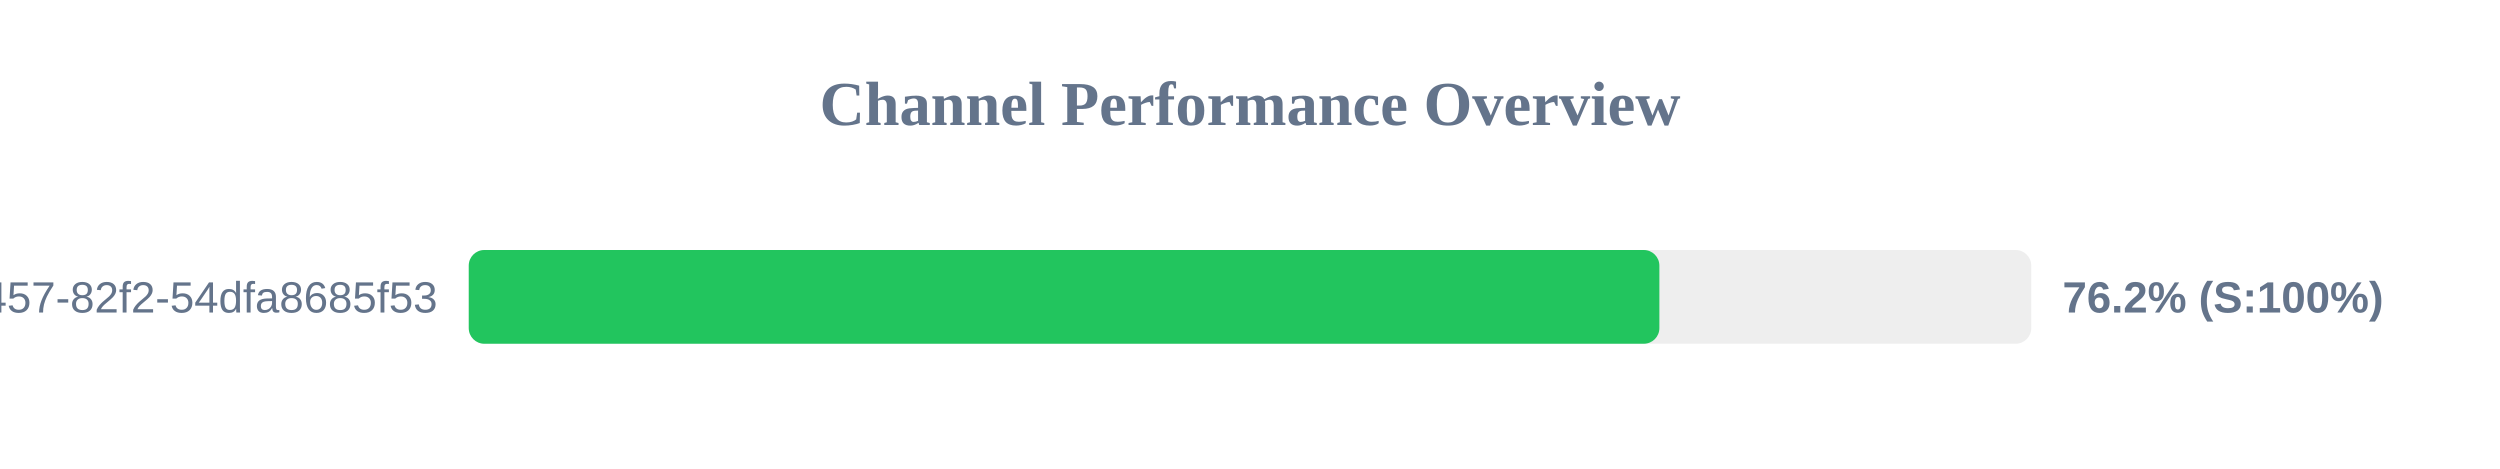
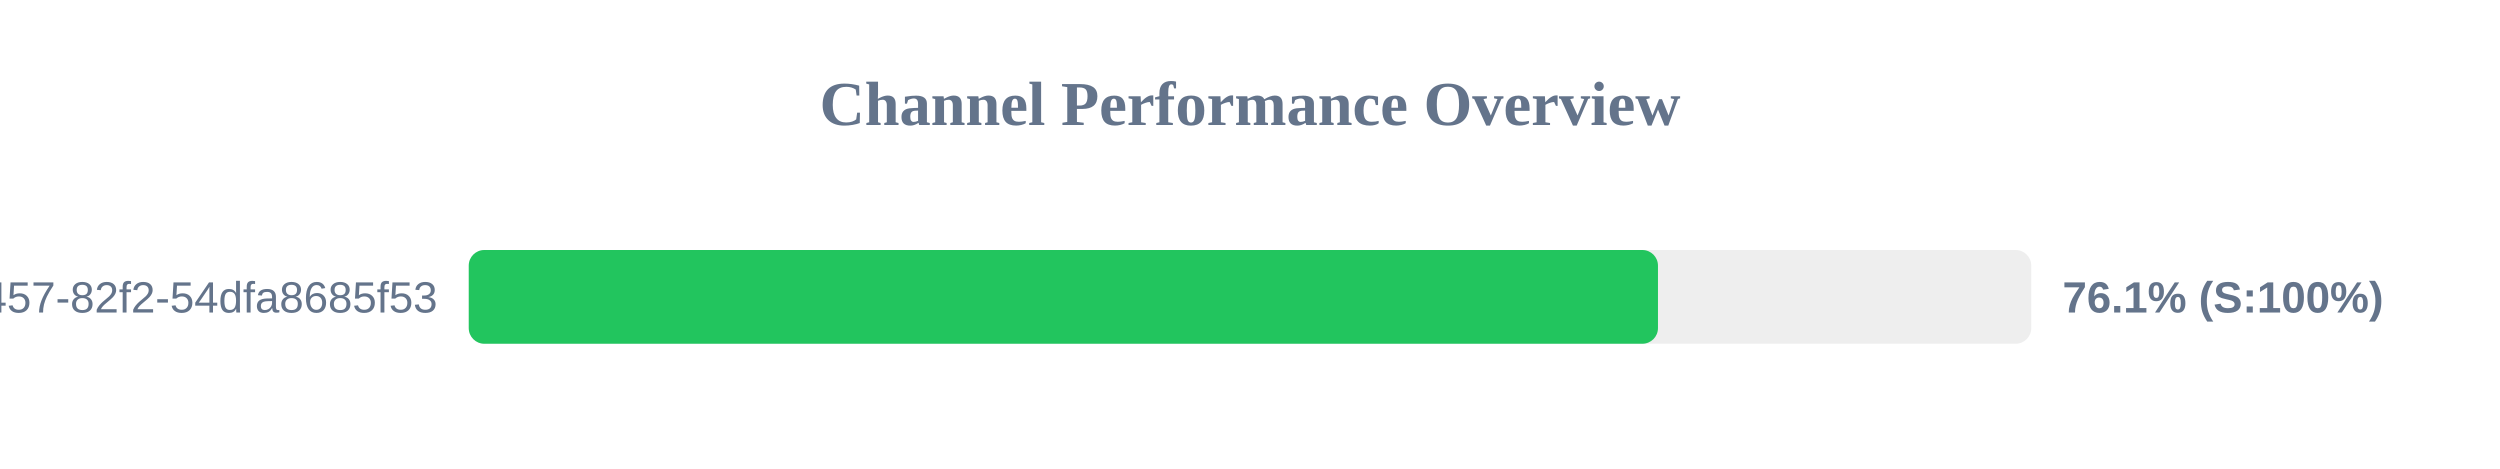
<svg xmlns="http://www.w3.org/2000/svg" width="800" height="150" version="1.1">
  <style>
        .row { font: 14px Arial; fill: #64748b; }
        .score { font: bold 14px Arial; fill: #64748b; }
    </style>
  <text x="400" y="40" text-anchor="middle" font-size="20px" font-weight="bold" fill="#64748b">Channel Performance Overview</text>
  <rect x="150" y="80" width="500" height="30" fill="#eee" rx="5" />
-   <rect x="150" y="80" width="381.0" height="30" fill="#22c55e" rx="5" />
+   <rect x="150" y="80" width="380.55" height="30" fill="#22c55e" rx="5" />
  <text x="140" y="100" text-anchor="end" class="row">?uuid=413c8b50-96bf-4457-82f2-54dfa8685f53</text>
-   <text x="660" y="100" text-anchor="start" class="score">76.2% (S:100%)</text>
+   <text x="660" y="100" text-anchor="start" class="score">76.1% (S:100%)</text>
</svg>
